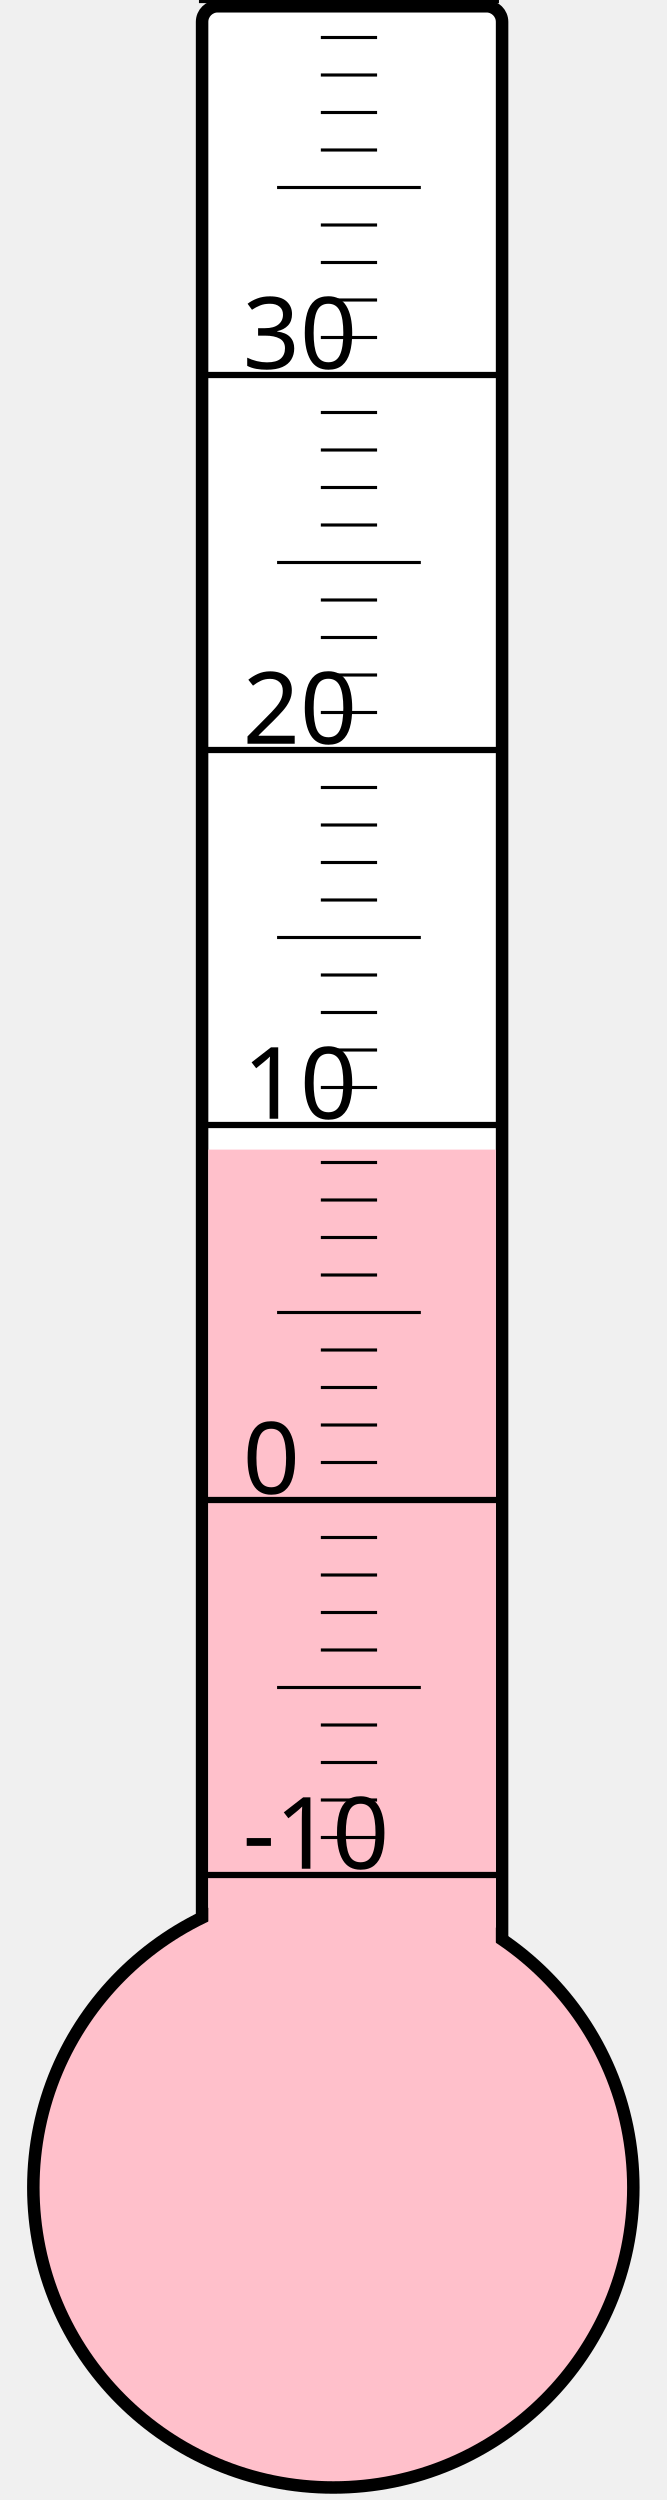
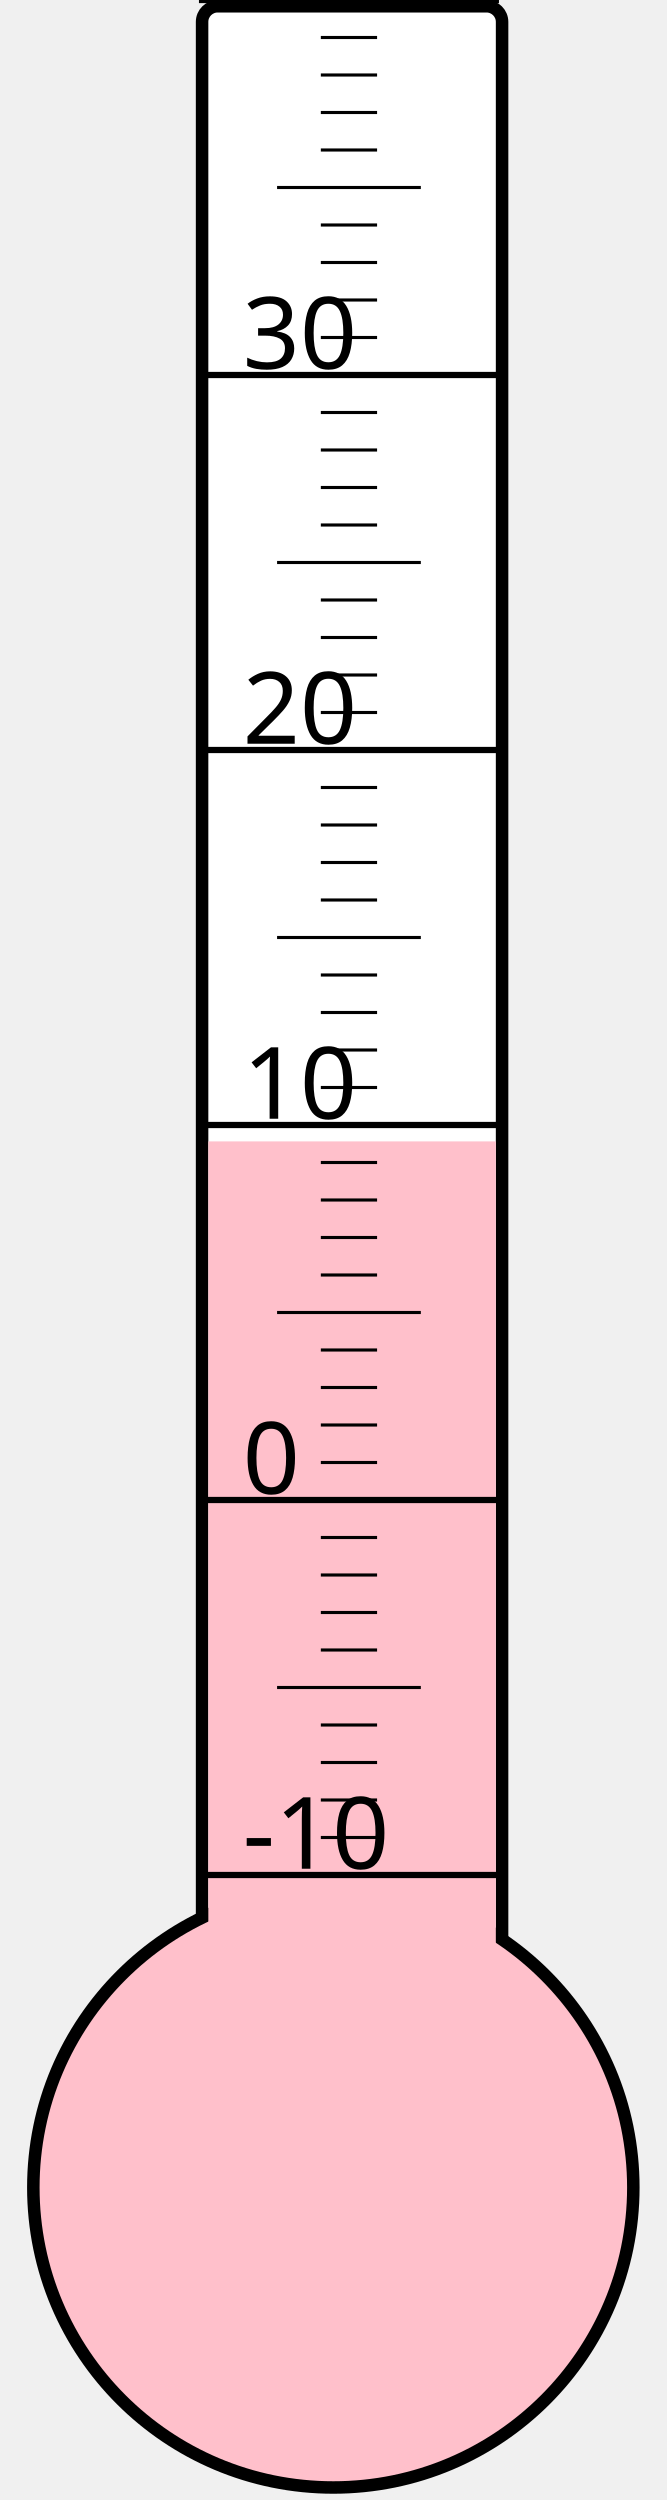
<svg xmlns="http://www.w3.org/2000/svg" width="40px" height="150px" viewBox="0 0 200 800">
  <rect width="200" height="800" x="0" y="0" style="fill: #ffffeb; fill-opacity: 0;" />
  <rect width="96" height="680" x="58" y="2" rx="5" ry="5" style="fill: white; fill-opacity: 1; stroke: black; stroke-width: 4;" />
  <circle cx="100" cy="700" r="96" style="fill: pink; stroke: black; stroke-width: 4;" />
-   <rect width="92" height="332.125" x="60" y="367.875" style="fill: pink; fill-opacity: 1; stroke-width: 0;" />
+   <rect width="92" height="334.75" x="60" y="365.25" style="fill: pink; fill-opacity: 1; stroke-width: 0;" />
  <text x="71" y="598" style="font-family: sans-serif; font-size: 24pt;">-10</text>
  <text x="71" y="478" style="font-family: sans-serif; font-size: 24pt;">0</text>
  <text x="71" y="358" style="font-family: sans-serif; font-size: 24pt;">10</text>
  <text x="71" y="238" style="font-family: sans-serif; font-size: 24pt;">20</text>
  <text x="71" y="118" style="font-family: sans-serif; font-size: 24pt;">30</text>
  <g style="stroke: black;">
    <line x1="57" y1="600" x2="153" y2="600" style="stroke-width: 2;" />
    <line x1="96" y1="588" x2="114" y2="588" style="stroke-width: 1;" />
    <line x1="96" y1="576" x2="114" y2="576" style="stroke-width: 1;" />
    <line x1="96" y1="564" x2="114" y2="564" style="stroke-width: 1;" />
    <line x1="96" y1="552" x2="114" y2="552" style="stroke-width: 1;" />
    <line x1="82" y1="540" x2="128" y2="540" style="stroke-width: 1;" />
    <line x1="96" y1="528" x2="114" y2="528" style="stroke-width: 1;" />
    <line x1="96" y1="516" x2="114" y2="516" style="stroke-width: 1;" />
    <line x1="96" y1="504" x2="114" y2="504" style="stroke-width: 1;" />
    <line x1="96" y1="492" x2="114" y2="492" style="stroke-width: 1;" />
    <line x1="57" y1="480" x2="153" y2="480" style="stroke-width: 2;" />
    <line x1="96" y1="468" x2="114" y2="468" style="stroke-width: 1;" />
    <line x1="96" y1="456" x2="114" y2="456" style="stroke-width: 1;" />
    <line x1="96" y1="444" x2="114" y2="444" style="stroke-width: 1;" />
    <line x1="96" y1="432" x2="114" y2="432" style="stroke-width: 1;" />
    <line x1="82" y1="420" x2="128" y2="420" style="stroke-width: 1;" />
    <line x1="96" y1="408" x2="114" y2="408" style="stroke-width: 1;" />
    <line x1="96" y1="396" x2="114" y2="396" style="stroke-width: 1;" />
    <line x1="96" y1="384" x2="114" y2="384" style="stroke-width: 1;" />
    <line x1="96" y1="372" x2="114" y2="372" style="stroke-width: 1;" />
    <line x1="57" y1="360" x2="153" y2="360" style="stroke-width: 2;" />
    <line x1="96" y1="348" x2="114" y2="348" style="stroke-width: 1;" />
    <line x1="96" y1="336" x2="114" y2="336" style="stroke-width: 1;" />
    <line x1="96" y1="324" x2="114" y2="324" style="stroke-width: 1;" />
    <line x1="96" y1="312" x2="114" y2="312" style="stroke-width: 1;" />
    <line x1="82" y1="300" x2="128" y2="300" style="stroke-width: 1;" />
    <line x1="96" y1="288" x2="114" y2="288" style="stroke-width: 1;" />
    <line x1="96" y1="276" x2="114" y2="276" style="stroke-width: 1;" />
    <line x1="96" y1="264" x2="114" y2="264" style="stroke-width: 1;" />
    <line x1="96" y1="252" x2="114" y2="252" style="stroke-width: 1;" />
    <line x1="57" y1="240" x2="153" y2="240" style="stroke-width: 2;" />
    <line x1="96" y1="228" x2="114" y2="228" style="stroke-width: 1;" />
    <line x1="96" y1="216" x2="114" y2="216" style="stroke-width: 1;" />
    <line x1="96" y1="204" x2="114" y2="204" style="stroke-width: 1;" />
    <line x1="96" y1="192" x2="114" y2="192" style="stroke-width: 1;" />
    <line x1="82" y1="180" x2="128" y2="180" style="stroke-width: 1;" />
    <line x1="96" y1="168" x2="114" y2="168" style="stroke-width: 1;" />
    <line x1="96" y1="156" x2="114" y2="156" style="stroke-width: 1;" />
    <line x1="96" y1="144" x2="114" y2="144" style="stroke-width: 1;" />
    <line x1="96" y1="132" x2="114" y2="132" style="stroke-width: 1;" />
    <line x1="57" y1="120" x2="153" y2="120" style="stroke-width: 2;" />
    <line x1="96" y1="108" x2="114" y2="108" style="stroke-width: 1;" />
    <line x1="96" y1="96" x2="114" y2="96" style="stroke-width: 1;" />
    <line x1="96" y1="84" x2="114" y2="84" style="stroke-width: 1;" />
    <line x1="96" y1="72" x2="114" y2="72" style="stroke-width: 1;" />
    <line x1="82" y1="60" x2="128" y2="60" style="stroke-width: 1;" />
    <line x1="96" y1="48" x2="114" y2="48" style="stroke-width: 1;" />
    <line x1="96" y1="36" x2="114" y2="36" style="stroke-width: 1;" />
    <line x1="96" y1="24" x2="114" y2="24" style="stroke-width: 1;" />
    <line x1="96" y1="12" x2="114" y2="12" style="stroke-width: 1;" />
    <line x1="57" y1="0" x2="153" y2="0" style="stroke-width: 2;" />
  </g>
</svg>
